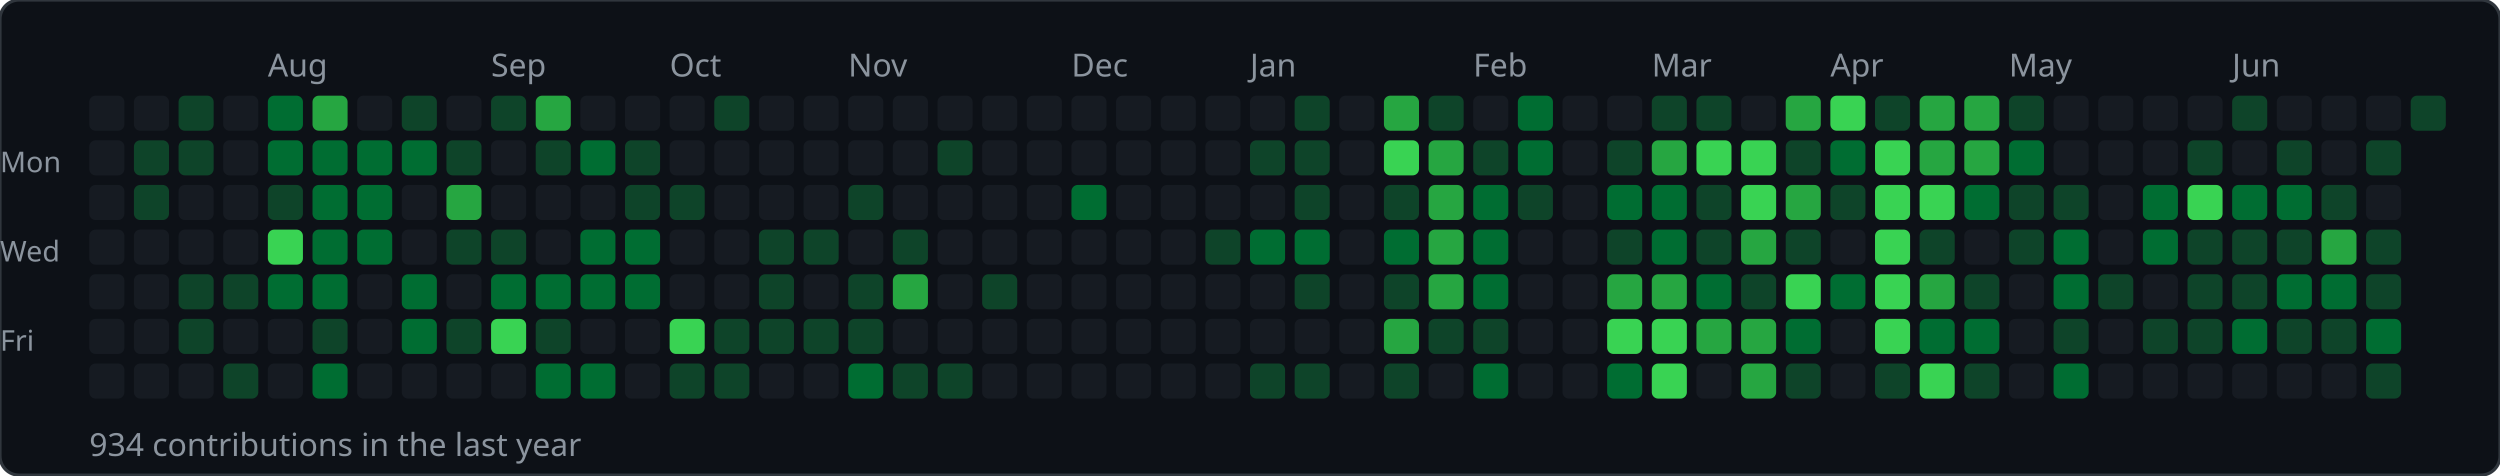
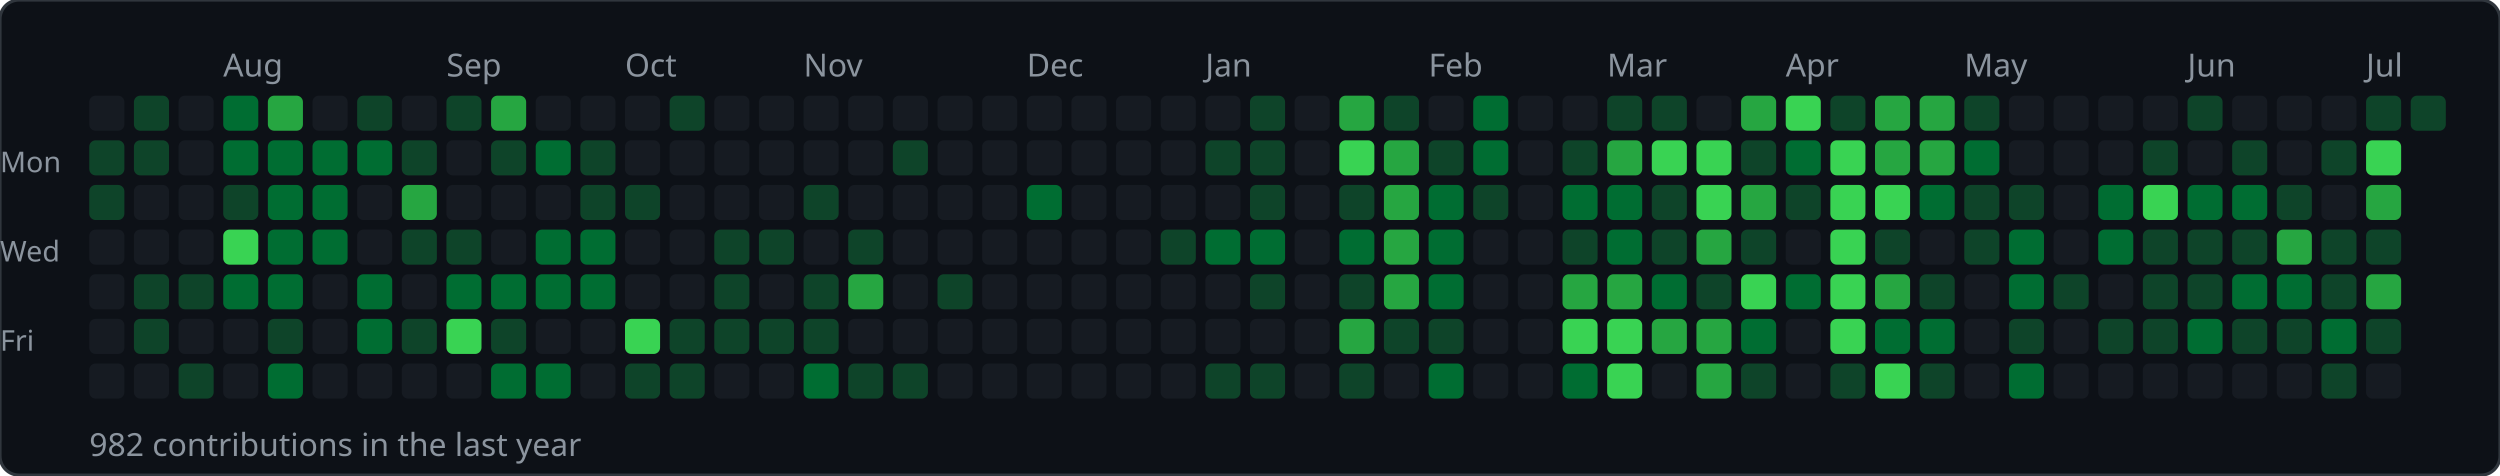
<svg xmlns="http://www.w3.org/2000/svg" width="784" height="149">
  <rect width="784" height="149" rx="6" fill="#0d1117" stroke="#30363d" stroke-width="1" />
-   <text x="84" y="24" font-size="10" fill="#8b949e" font-family="sans-serif">Aug</text>
-   <text x="154" y="24" font-size="10" fill="#8b949e" font-family="sans-serif">Sep</text>
-   <text x="210" y="24" font-size="10" fill="#8b949e" font-family="sans-serif">Oct</text>
-   <text x="266" y="24" font-size="10" fill="#8b949e" font-family="sans-serif">Nov</text>
-   <text x="336" y="24" font-size="10" fill="#8b949e" font-family="sans-serif">Dec</text>
-   <text x="392" y="24" font-size="10" fill="#8b949e" font-family="sans-serif">Jan</text>
-   <text x="462" y="24" font-size="10" fill="#8b949e" font-family="sans-serif">Feb</text>
-   <text x="518" y="24" font-size="10" fill="#8b949e" font-family="sans-serif">Mar</text>
-   <text x="574" y="24" font-size="10" fill="#8b949e" font-family="sans-serif">Apr</text>
-   <text x="630" y="24" font-size="10" fill="#8b949e" font-family="sans-serif">May</text>
-   <text x="700" y="24" font-size="10" fill="#8b949e" font-family="sans-serif">Jun</text>
+   <text x="70" y="24" font-size="10" fill="#8b949e" font-family="sans-serif">Aug</text>
+   <text x="140" y="24" font-size="10" fill="#8b949e" font-family="sans-serif">Sep</text>
+   <text x="196" y="24" font-size="10" fill="#8b949e" font-family="sans-serif">Oct</text>
+   <text x="252" y="24" font-size="10" fill="#8b949e" font-family="sans-serif">Nov</text>
+   <text x="322" y="24" font-size="10" fill="#8b949e" font-family="sans-serif">Dec</text>
+   <text x="378" y="24" font-size="10" fill="#8b949e" font-family="sans-serif">Jan</text>
+   <text x="448" y="24" font-size="10" fill="#8b949e" font-family="sans-serif">Feb</text>
+   <text x="504" y="24" font-size="10" fill="#8b949e" font-family="sans-serif">Mar</text>
+   <text x="560" y="24" font-size="10" fill="#8b949e" font-family="sans-serif">Apr</text>
+   <text x="616" y="24" font-size="10" fill="#8b949e" font-family="sans-serif">May</text>
+   <text x="686" y="24" font-size="10" fill="#8b949e" font-family="sans-serif">Jun</text>
+   <text x="742" y="24" font-size="10" fill="#8b949e" font-family="sans-serif">Jul</text>
  <text x="0" y="54" font-size="9" fill="#8b949e" font-family="sans-serif">Mon</text>
  <text x="0" y="82" font-size="9" fill="#8b949e" font-family="sans-serif">Wed</text>
  <text x="0" y="110" font-size="9" fill="#8b949e" font-family="sans-serif">Fri</text>
  <rect x="28" y="30" width="11" height="11" rx="2" fill="#161b22" />
-   <rect x="28" y="44" width="11" height="11" rx="2" fill="#161b22" />
-   <rect x="28" y="58" width="11" height="11" rx="2" fill="#161b22" />
+   <rect x="28" y="44" width="11" height="11" rx="2" fill="#0e4429" />
+   <rect x="28" y="58" width="11" height="11" rx="2" fill="#0e4429" />
  <rect x="28" y="72" width="11" height="11" rx="2" fill="#161b22" />
  <rect x="28" y="86" width="11" height="11" rx="2" fill="#161b22" />
  <rect x="28" y="100" width="11" height="11" rx="2" fill="#161b22" />
  <rect x="28" y="114" width="11" height="11" rx="2" fill="#161b22" />
-   <rect x="42" y="30" width="11" height="11" rx="2" fill="#161b22" />
+   <rect x="42" y="30" width="11" height="11" rx="2" fill="#0e4429" />
  <rect x="42" y="44" width="11" height="11" rx="2" fill="#0e4429" />
-   <rect x="42" y="58" width="11" height="11" rx="2" fill="#0e4429" />
+   <rect x="42" y="58" width="11" height="11" rx="2" fill="#161b22" />
  <rect x="42" y="72" width="11" height="11" rx="2" fill="#161b22" />
-   <rect x="42" y="86" width="11" height="11" rx="2" fill="#161b22" />
-   <rect x="42" y="100" width="11" height="11" rx="2" fill="#161b22" />
+   <rect x="42" y="86" width="11" height="11" rx="2" fill="#0e4429" />
+   <rect x="42" y="100" width="11" height="11" rx="2" fill="#0e4429" />
  <rect x="42" y="114" width="11" height="11" rx="2" fill="#161b22" />
-   <rect x="56" y="30" width="11" height="11" rx="2" fill="#0e4429" />
-   <rect x="56" y="44" width="11" height="11" rx="2" fill="#0e4429" />
+   <rect x="56" y="30" width="11" height="11" rx="2" fill="#161b22" />
+   <rect x="56" y="44" width="11" height="11" rx="2" fill="#161b22" />
  <rect x="56" y="58" width="11" height="11" rx="2" fill="#161b22" />
  <rect x="56" y="72" width="11" height="11" rx="2" fill="#161b22" />
  <rect x="56" y="86" width="11" height="11" rx="2" fill="#0e4429" />
-   <rect x="56" y="100" width="11" height="11" rx="2" fill="#0e4429" />
-   <rect x="56" y="114" width="11" height="11" rx="2" fill="#161b22" />
-   <rect x="70" y="30" width="11" height="11" rx="2" fill="#161b22" />
-   <rect x="70" y="44" width="11" height="11" rx="2" fill="#161b22" />
-   <rect x="70" y="58" width="11" height="11" rx="2" fill="#161b22" />
-   <rect x="70" y="72" width="11" height="11" rx="2" fill="#161b22" />
-   <rect x="70" y="86" width="11" height="11" rx="2" fill="#0e4429" />
+   <rect x="56" y="100" width="11" height="11" rx="2" fill="#161b22" />
+   <rect x="56" y="114" width="11" height="11" rx="2" fill="#0e4429" />
+   <rect x="70" y="30" width="11" height="11" rx="2" fill="#006d32" />
+   <rect x="70" y="44" width="11" height="11" rx="2" fill="#006d32" />
+   <rect x="70" y="58" width="11" height="11" rx="2" fill="#0e4429" />
+   <rect x="70" y="72" width="11" height="11" rx="2" fill="#39d353" />
+   <rect x="70" y="86" width="11" height="11" rx="2" fill="#006d32" />
  <rect x="70" y="100" width="11" height="11" rx="2" fill="#161b22" />
-   <rect x="70" y="114" width="11" height="11" rx="2" fill="#0e4429" />
-   <rect x="84" y="30" width="11" height="11" rx="2" fill="#006d32" />
+   <rect x="70" y="114" width="11" height="11" rx="2" fill="#161b22" />
+   <rect x="84" y="30" width="11" height="11" rx="2" fill="#26a641" />
  <rect x="84" y="44" width="11" height="11" rx="2" fill="#006d32" />
-   <rect x="84" y="58" width="11" height="11" rx="2" fill="#0e4429" />
-   <rect x="84" y="72" width="11" height="11" rx="2" fill="#39d353" />
+   <rect x="84" y="58" width="11" height="11" rx="2" fill="#006d32" />
+   <rect x="84" y="72" width="11" height="11" rx="2" fill="#006d32" />
  <rect x="84" y="86" width="11" height="11" rx="2" fill="#006d32" />
-   <rect x="84" y="100" width="11" height="11" rx="2" fill="#161b22" />
-   <rect x="84" y="114" width="11" height="11" rx="2" fill="#161b22" />
-   <rect x="98" y="30" width="11" height="11" rx="2" fill="#26a641" />
+   <rect x="84" y="100" width="11" height="11" rx="2" fill="#0e4429" />
+   <rect x="84" y="114" width="11" height="11" rx="2" fill="#006d32" />
+   <rect x="98" y="30" width="11" height="11" rx="2" fill="#161b22" />
  <rect x="98" y="44" width="11" height="11" rx="2" fill="#006d32" />
  <rect x="98" y="58" width="11" height="11" rx="2" fill="#006d32" />
  <rect x="98" y="72" width="11" height="11" rx="2" fill="#006d32" />
-   <rect x="98" y="86" width="11" height="11" rx="2" fill="#006d32" />
-   <rect x="98" y="100" width="11" height="11" rx="2" fill="#0e4429" />
-   <rect x="98" y="114" width="11" height="11" rx="2" fill="#006d32" />
-   <rect x="112" y="30" width="11" height="11" rx="2" fill="#161b22" />
+   <rect x="98" y="86" width="11" height="11" rx="2" fill="#161b22" />
+   <rect x="98" y="100" width="11" height="11" rx="2" fill="#161b22" />
+   <rect x="98" y="114" width="11" height="11" rx="2" fill="#161b22" />
+   <rect x="112" y="30" width="11" height="11" rx="2" fill="#0e4429" />
  <rect x="112" y="44" width="11" height="11" rx="2" fill="#006d32" />
-   <rect x="112" y="58" width="11" height="11" rx="2" fill="#006d32" />
-   <rect x="112" y="72" width="11" height="11" rx="2" fill="#006d32" />
-   <rect x="112" y="86" width="11" height="11" rx="2" fill="#161b22" />
-   <rect x="112" y="100" width="11" height="11" rx="2" fill="#161b22" />
+   <rect x="112" y="58" width="11" height="11" rx="2" fill="#161b22" />
+   <rect x="112" y="72" width="11" height="11" rx="2" fill="#161b22" />
+   <rect x="112" y="86" width="11" height="11" rx="2" fill="#006d32" />
+   <rect x="112" y="100" width="11" height="11" rx="2" fill="#006d32" />
  <rect x="112" y="114" width="11" height="11" rx="2" fill="#161b22" />
-   <rect x="126" y="30" width="11" height="11" rx="2" fill="#0e4429" />
-   <rect x="126" y="44" width="11" height="11" rx="2" fill="#006d32" />
-   <rect x="126" y="58" width="11" height="11" rx="2" fill="#161b22" />
-   <rect x="126" y="72" width="11" height="11" rx="2" fill="#161b22" />
-   <rect x="126" y="86" width="11" height="11" rx="2" fill="#006d32" />
-   <rect x="126" y="100" width="11" height="11" rx="2" fill="#006d32" />
+   <rect x="126" y="30" width="11" height="11" rx="2" fill="#161b22" />
+   <rect x="126" y="44" width="11" height="11" rx="2" fill="#0e4429" />
+   <rect x="126" y="58" width="11" height="11" rx="2" fill="#26a641" />
+   <rect x="126" y="72" width="11" height="11" rx="2" fill="#0e4429" />
+   <rect x="126" y="86" width="11" height="11" rx="2" fill="#161b22" />
+   <rect x="126" y="100" width="11" height="11" rx="2" fill="#0e4429" />
  <rect x="126" y="114" width="11" height="11" rx="2" fill="#161b22" />
-   <rect x="140" y="30" width="11" height="11" rx="2" fill="#161b22" />
-   <rect x="140" y="44" width="11" height="11" rx="2" fill="#0e4429" />
-   <rect x="140" y="58" width="11" height="11" rx="2" fill="#26a641" />
+   <rect x="140" y="30" width="11" height="11" rx="2" fill="#0e4429" />
+   <rect x="140" y="44" width="11" height="11" rx="2" fill="#161b22" />
+   <rect x="140" y="58" width="11" height="11" rx="2" fill="#161b22" />
  <rect x="140" y="72" width="11" height="11" rx="2" fill="#0e4429" />
-   <rect x="140" y="86" width="11" height="11" rx="2" fill="#161b22" />
-   <rect x="140" y="100" width="11" height="11" rx="2" fill="#0e4429" />
+   <rect x="140" y="86" width="11" height="11" rx="2" fill="#006d32" />
+   <rect x="140" y="100" width="11" height="11" rx="2" fill="#39d353" />
  <rect x="140" y="114" width="11" height="11" rx="2" fill="#161b22" />
-   <rect x="154" y="30" width="11" height="11" rx="2" fill="#0e4429" />
-   <rect x="154" y="44" width="11" height="11" rx="2" fill="#161b22" />
+   <rect x="154" y="30" width="11" height="11" rx="2" fill="#26a641" />
+   <rect x="154" y="44" width="11" height="11" rx="2" fill="#0e4429" />
  <rect x="154" y="58" width="11" height="11" rx="2" fill="#161b22" />
-   <rect x="154" y="72" width="11" height="11" rx="2" fill="#0e4429" />
+   <rect x="154" y="72" width="11" height="11" rx="2" fill="#161b22" />
  <rect x="154" y="86" width="11" height="11" rx="2" fill="#006d32" />
-   <rect x="154" y="100" width="11" height="11" rx="2" fill="#39d353" />
-   <rect x="154" y="114" width="11" height="11" rx="2" fill="#161b22" />
-   <rect x="168" y="30" width="11" height="11" rx="2" fill="#26a641" />
-   <rect x="168" y="44" width="11" height="11" rx="2" fill="#0e4429" />
+   <rect x="154" y="100" width="11" height="11" rx="2" fill="#0e4429" />
+   <rect x="154" y="114" width="11" height="11" rx="2" fill="#006d32" />
+   <rect x="168" y="30" width="11" height="11" rx="2" fill="#161b22" />
+   <rect x="168" y="44" width="11" height="11" rx="2" fill="#006d32" />
  <rect x="168" y="58" width="11" height="11" rx="2" fill="#161b22" />
-   <rect x="168" y="72" width="11" height="11" rx="2" fill="#161b22" />
+   <rect x="168" y="72" width="11" height="11" rx="2" fill="#006d32" />
  <rect x="168" y="86" width="11" height="11" rx="2" fill="#006d32" />
-   <rect x="168" y="100" width="11" height="11" rx="2" fill="#0e4429" />
+   <rect x="168" y="100" width="11" height="11" rx="2" fill="#161b22" />
  <rect x="168" y="114" width="11" height="11" rx="2" fill="#006d32" />
  <rect x="182" y="30" width="11" height="11" rx="2" fill="#161b22" />
-   <rect x="182" y="44" width="11" height="11" rx="2" fill="#006d32" />
-   <rect x="182" y="58" width="11" height="11" rx="2" fill="#161b22" />
+   <rect x="182" y="44" width="11" height="11" rx="2" fill="#0e4429" />
+   <rect x="182" y="58" width="11" height="11" rx="2" fill="#0e4429" />
  <rect x="182" y="72" width="11" height="11" rx="2" fill="#006d32" />
  <rect x="182" y="86" width="11" height="11" rx="2" fill="#006d32" />
  <rect x="182" y="100" width="11" height="11" rx="2" fill="#161b22" />
-   <rect x="182" y="114" width="11" height="11" rx="2" fill="#006d32" />
+   <rect x="182" y="114" width="11" height="11" rx="2" fill="#161b22" />
  <rect x="196" y="30" width="11" height="11" rx="2" fill="#161b22" />
-   <rect x="196" y="44" width="11" height="11" rx="2" fill="#0e4429" />
+   <rect x="196" y="44" width="11" height="11" rx="2" fill="#161b22" />
  <rect x="196" y="58" width="11" height="11" rx="2" fill="#0e4429" />
-   <rect x="196" y="72" width="11" height="11" rx="2" fill="#006d32" />
-   <rect x="196" y="86" width="11" height="11" rx="2" fill="#006d32" />
-   <rect x="196" y="100" width="11" height="11" rx="2" fill="#161b22" />
-   <rect x="196" y="114" width="11" height="11" rx="2" fill="#161b22" />
-   <rect x="210" y="30" width="11" height="11" rx="2" fill="#161b22" />
+   <rect x="196" y="72" width="11" height="11" rx="2" fill="#161b22" />
+   <rect x="196" y="86" width="11" height="11" rx="2" fill="#161b22" />
+   <rect x="196" y="100" width="11" height="11" rx="2" fill="#39d353" />
+   <rect x="196" y="114" width="11" height="11" rx="2" fill="#0e4429" />
+   <rect x="210" y="30" width="11" height="11" rx="2" fill="#0e4429" />
  <rect x="210" y="44" width="11" height="11" rx="2" fill="#161b22" />
-   <rect x="210" y="58" width="11" height="11" rx="2" fill="#0e4429" />
+   <rect x="210" y="58" width="11" height="11" rx="2" fill="#161b22" />
  <rect x="210" y="72" width="11" height="11" rx="2" fill="#161b22" />
  <rect x="210" y="86" width="11" height="11" rx="2" fill="#161b22" />
-   <rect x="210" y="100" width="11" height="11" rx="2" fill="#39d353" />
+   <rect x="210" y="100" width="11" height="11" rx="2" fill="#0e4429" />
  <rect x="210" y="114" width="11" height="11" rx="2" fill="#0e4429" />
-   <rect x="224" y="30" width="11" height="11" rx="2" fill="#0e4429" />
+   <rect x="224" y="30" width="11" height="11" rx="2" fill="#161b22" />
  <rect x="224" y="44" width="11" height="11" rx="2" fill="#161b22" />
  <rect x="224" y="58" width="11" height="11" rx="2" fill="#161b22" />
-   <rect x="224" y="72" width="11" height="11" rx="2" fill="#161b22" />
-   <rect x="224" y="86" width="11" height="11" rx="2" fill="#161b22" />
+   <rect x="224" y="72" width="11" height="11" rx="2" fill="#0e4429" />
+   <rect x="224" y="86" width="11" height="11" rx="2" fill="#0e4429" />
  <rect x="224" y="100" width="11" height="11" rx="2" fill="#0e4429" />
-   <rect x="224" y="114" width="11" height="11" rx="2" fill="#0e4429" />
+   <rect x="224" y="114" width="11" height="11" rx="2" fill="#161b22" />
  <rect x="238" y="30" width="11" height="11" rx="2" fill="#161b22" />
  <rect x="238" y="44" width="11" height="11" rx="2" fill="#161b22" />
  <rect x="238" y="58" width="11" height="11" rx="2" fill="#161b22" />
  <rect x="238" y="72" width="11" height="11" rx="2" fill="#0e4429" />
-   <rect x="238" y="86" width="11" height="11" rx="2" fill="#0e4429" />
+   <rect x="238" y="86" width="11" height="11" rx="2" fill="#161b22" />
  <rect x="238" y="100" width="11" height="11" rx="2" fill="#0e4429" />
  <rect x="238" y="114" width="11" height="11" rx="2" fill="#161b22" />
  <rect x="252" y="30" width="11" height="11" rx="2" fill="#161b22" />
  <rect x="252" y="44" width="11" height="11" rx="2" fill="#161b22" />
-   <rect x="252" y="58" width="11" height="11" rx="2" fill="#161b22" />
-   <rect x="252" y="72" width="11" height="11" rx="2" fill="#0e4429" />
-   <rect x="252" y="86" width="11" height="11" rx="2" fill="#161b22" />
+   <rect x="252" y="58" width="11" height="11" rx="2" fill="#0e4429" />
+   <rect x="252" y="72" width="11" height="11" rx="2" fill="#161b22" />
+   <rect x="252" y="86" width="11" height="11" rx="2" fill="#0e4429" />
  <rect x="252" y="100" width="11" height="11" rx="2" fill="#0e4429" />
-   <rect x="252" y="114" width="11" height="11" rx="2" fill="#161b22" />
+   <rect x="252" y="114" width="11" height="11" rx="2" fill="#006d32" />
  <rect x="266" y="30" width="11" height="11" rx="2" fill="#161b22" />
  <rect x="266" y="44" width="11" height="11" rx="2" fill="#161b22" />
-   <rect x="266" y="58" width="11" height="11" rx="2" fill="#0e4429" />
-   <rect x="266" y="72" width="11" height="11" rx="2" fill="#161b22" />
-   <rect x="266" y="86" width="11" height="11" rx="2" fill="#0e4429" />
-   <rect x="266" y="100" width="11" height="11" rx="2" fill="#0e4429" />
-   <rect x="266" y="114" width="11" height="11" rx="2" fill="#006d32" />
+   <rect x="266" y="58" width="11" height="11" rx="2" fill="#161b22" />
+   <rect x="266" y="72" width="11" height="11" rx="2" fill="#0e4429" />
+   <rect x="266" y="86" width="11" height="11" rx="2" fill="#26a641" />
+   <rect x="266" y="100" width="11" height="11" rx="2" fill="#161b22" />
+   <rect x="266" y="114" width="11" height="11" rx="2" fill="#0e4429" />
  <rect x="280" y="30" width="11" height="11" rx="2" fill="#161b22" />
-   <rect x="280" y="44" width="11" height="11" rx="2" fill="#161b22" />
+   <rect x="280" y="44" width="11" height="11" rx="2" fill="#0e4429" />
  <rect x="280" y="58" width="11" height="11" rx="2" fill="#161b22" />
-   <rect x="280" y="72" width="11" height="11" rx="2" fill="#0e4429" />
-   <rect x="280" y="86" width="11" height="11" rx="2" fill="#26a641" />
+   <rect x="280" y="72" width="11" height="11" rx="2" fill="#161b22" />
+   <rect x="280" y="86" width="11" height="11" rx="2" fill="#161b22" />
  <rect x="280" y="100" width="11" height="11" rx="2" fill="#161b22" />
  <rect x="280" y="114" width="11" height="11" rx="2" fill="#0e4429" />
  <rect x="294" y="30" width="11" height="11" rx="2" fill="#161b22" />
-   <rect x="294" y="44" width="11" height="11" rx="2" fill="#0e4429" />
+   <rect x="294" y="44" width="11" height="11" rx="2" fill="#161b22" />
  <rect x="294" y="58" width="11" height="11" rx="2" fill="#161b22" />
  <rect x="294" y="72" width="11" height="11" rx="2" fill="#161b22" />
-   <rect x="294" y="86" width="11" height="11" rx="2" fill="#161b22" />
+   <rect x="294" y="86" width="11" height="11" rx="2" fill="#0e4429" />
  <rect x="294" y="100" width="11" height="11" rx="2" fill="#161b22" />
-   <rect x="294" y="114" width="11" height="11" rx="2" fill="#0e4429" />
+   <rect x="294" y="114" width="11" height="11" rx="2" fill="#161b22" />
  <rect x="308" y="30" width="11" height="11" rx="2" fill="#161b22" />
  <rect x="308" y="44" width="11" height="11" rx="2" fill="#161b22" />
  <rect x="308" y="58" width="11" height="11" rx="2" fill="#161b22" />
  <rect x="308" y="72" width="11" height="11" rx="2" fill="#161b22" />
-   <rect x="308" y="86" width="11" height="11" rx="2" fill="#0e4429" />
+   <rect x="308" y="86" width="11" height="11" rx="2" fill="#161b22" />
  <rect x="308" y="100" width="11" height="11" rx="2" fill="#161b22" />
  <rect x="308" y="114" width="11" height="11" rx="2" fill="#161b22" />
  <rect x="322" y="30" width="11" height="11" rx="2" fill="#161b22" />
  <rect x="322" y="44" width="11" height="11" rx="2" fill="#161b22" />
-   <rect x="322" y="58" width="11" height="11" rx="2" fill="#161b22" />
+   <rect x="322" y="58" width="11" height="11" rx="2" fill="#006d32" />
  <rect x="322" y="72" width="11" height="11" rx="2" fill="#161b22" />
  <rect x="322" y="86" width="11" height="11" rx="2" fill="#161b22" />
  <rect x="322" y="100" width="11" height="11" rx="2" fill="#161b22" />
  <rect x="322" y="114" width="11" height="11" rx="2" fill="#161b22" />
  <rect x="336" y="30" width="11" height="11" rx="2" fill="#161b22" />
  <rect x="336" y="44" width="11" height="11" rx="2" fill="#161b22" />
-   <rect x="336" y="58" width="11" height="11" rx="2" fill="#006d32" />
+   <rect x="336" y="58" width="11" height="11" rx="2" fill="#161b22" />
  <rect x="336" y="72" width="11" height="11" rx="2" fill="#161b22" />
  <rect x="336" y="86" width="11" height="11" rx="2" fill="#161b22" />
  <rect x="336" y="100" width="11" height="11" rx="2" fill="#161b22" />
  <rect x="336" y="114" width="11" height="11" rx="2" fill="#161b22" />
  <rect x="350" y="30" width="11" height="11" rx="2" fill="#161b22" />
  <rect x="350" y="44" width="11" height="11" rx="2" fill="#161b22" />
  <rect x="350" y="58" width="11" height="11" rx="2" fill="#161b22" />
  <rect x="350" y="72" width="11" height="11" rx="2" fill="#161b22" />
  <rect x="350" y="86" width="11" height="11" rx="2" fill="#161b22" />
  <rect x="350" y="100" width="11" height="11" rx="2" fill="#161b22" />
  <rect x="350" y="114" width="11" height="11" rx="2" fill="#161b22" />
  <rect x="364" y="30" width="11" height="11" rx="2" fill="#161b22" />
  <rect x="364" y="44" width="11" height="11" rx="2" fill="#161b22" />
  <rect x="364" y="58" width="11" height="11" rx="2" fill="#161b22" />
-   <rect x="364" y="72" width="11" height="11" rx="2" fill="#161b22" />
+   <rect x="364" y="72" width="11" height="11" rx="2" fill="#0e4429" />
  <rect x="364" y="86" width="11" height="11" rx="2" fill="#161b22" />
  <rect x="364" y="100" width="11" height="11" rx="2" fill="#161b22" />
  <rect x="364" y="114" width="11" height="11" rx="2" fill="#161b22" />
  <rect x="378" y="30" width="11" height="11" rx="2" fill="#161b22" />
-   <rect x="378" y="44" width="11" height="11" rx="2" fill="#161b22" />
+   <rect x="378" y="44" width="11" height="11" rx="2" fill="#0e4429" />
  <rect x="378" y="58" width="11" height="11" rx="2" fill="#161b22" />
-   <rect x="378" y="72" width="11" height="11" rx="2" fill="#0e4429" />
+   <rect x="378" y="72" width="11" height="11" rx="2" fill="#006d32" />
  <rect x="378" y="86" width="11" height="11" rx="2" fill="#161b22" />
  <rect x="378" y="100" width="11" height="11" rx="2" fill="#161b22" />
-   <rect x="378" y="114" width="11" height="11" rx="2" fill="#161b22" />
-   <rect x="392" y="30" width="11" height="11" rx="2" fill="#161b22" />
+   <rect x="378" y="114" width="11" height="11" rx="2" fill="#0e4429" />
+   <rect x="392" y="30" width="11" height="11" rx="2" fill="#0e4429" />
  <rect x="392" y="44" width="11" height="11" rx="2" fill="#0e4429" />
-   <rect x="392" y="58" width="11" height="11" rx="2" fill="#161b22" />
+   <rect x="392" y="58" width="11" height="11" rx="2" fill="#0e4429" />
  <rect x="392" y="72" width="11" height="11" rx="2" fill="#006d32" />
-   <rect x="392" y="86" width="11" height="11" rx="2" fill="#161b22" />
+   <rect x="392" y="86" width="11" height="11" rx="2" fill="#0e4429" />
  <rect x="392" y="100" width="11" height="11" rx="2" fill="#161b22" />
  <rect x="392" y="114" width="11" height="11" rx="2" fill="#0e4429" />
-   <rect x="406" y="30" width="11" height="11" rx="2" fill="#0e4429" />
-   <rect x="406" y="44" width="11" height="11" rx="2" fill="#0e4429" />
-   <rect x="406" y="58" width="11" height="11" rx="2" fill="#0e4429" />
-   <rect x="406" y="72" width="11" height="11" rx="2" fill="#006d32" />
-   <rect x="406" y="86" width="11" height="11" rx="2" fill="#0e4429" />
+   <rect x="406" y="30" width="11" height="11" rx="2" fill="#161b22" />
+   <rect x="406" y="44" width="11" height="11" rx="2" fill="#161b22" />
+   <rect x="406" y="58" width="11" height="11" rx="2" fill="#161b22" />
+   <rect x="406" y="72" width="11" height="11" rx="2" fill="#161b22" />
+   <rect x="406" y="86" width="11" height="11" rx="2" fill="#161b22" />
  <rect x="406" y="100" width="11" height="11" rx="2" fill="#161b22" />
-   <rect x="406" y="114" width="11" height="11" rx="2" fill="#0e4429" />
-   <rect x="420" y="30" width="11" height="11" rx="2" fill="#161b22" />
-   <rect x="420" y="44" width="11" height="11" rx="2" fill="#161b22" />
-   <rect x="420" y="58" width="11" height="11" rx="2" fill="#161b22" />
-   <rect x="420" y="72" width="11" height="11" rx="2" fill="#161b22" />
-   <rect x="420" y="86" width="11" height="11" rx="2" fill="#161b22" />
-   <rect x="420" y="100" width="11" height="11" rx="2" fill="#161b22" />
-   <rect x="420" y="114" width="11" height="11" rx="2" fill="#161b22" />
-   <rect x="434" y="30" width="11" height="11" rx="2" fill="#26a641" />
-   <rect x="434" y="44" width="11" height="11" rx="2" fill="#39d353" />
-   <rect x="434" y="58" width="11" height="11" rx="2" fill="#0e4429" />
-   <rect x="434" y="72" width="11" height="11" rx="2" fill="#006d32" />
-   <rect x="434" y="86" width="11" height="11" rx="2" fill="#0e4429" />
-   <rect x="434" y="100" width="11" height="11" rx="2" fill="#26a641" />
-   <rect x="434" y="114" width="11" height="11" rx="2" fill="#0e4429" />
-   <rect x="448" y="30" width="11" height="11" rx="2" fill="#0e4429" />
-   <rect x="448" y="44" width="11" height="11" rx="2" fill="#26a641" />
-   <rect x="448" y="58" width="11" height="11" rx="2" fill="#26a641" />
-   <rect x="448" y="72" width="11" height="11" rx="2" fill="#26a641" />
-   <rect x="448" y="86" width="11" height="11" rx="2" fill="#26a641" />
+   <rect x="406" y="114" width="11" height="11" rx="2" fill="#161b22" />
+   <rect x="420" y="30" width="11" height="11" rx="2" fill="#26a641" />
+   <rect x="420" y="44" width="11" height="11" rx="2" fill="#39d353" />
+   <rect x="420" y="58" width="11" height="11" rx="2" fill="#0e4429" />
+   <rect x="420" y="72" width="11" height="11" rx="2" fill="#006d32" />
+   <rect x="420" y="86" width="11" height="11" rx="2" fill="#0e4429" />
+   <rect x="420" y="100" width="11" height="11" rx="2" fill="#26a641" />
+   <rect x="420" y="114" width="11" height="11" rx="2" fill="#0e4429" />
+   <rect x="434" y="30" width="11" height="11" rx="2" fill="#0e4429" />
+   <rect x="434" y="44" width="11" height="11" rx="2" fill="#26a641" />
+   <rect x="434" y="58" width="11" height="11" rx="2" fill="#26a641" />
+   <rect x="434" y="72" width="11" height="11" rx="2" fill="#26a641" />
+   <rect x="434" y="86" width="11" height="11" rx="2" fill="#26a641" />
+   <rect x="434" y="100" width="11" height="11" rx="2" fill="#0e4429" />
+   <rect x="434" y="114" width="11" height="11" rx="2" fill="#161b22" />
+   <rect x="448" y="30" width="11" height="11" rx="2" fill="#161b22" />
+   <rect x="448" y="44" width="11" height="11" rx="2" fill="#0e4429" />
+   <rect x="448" y="58" width="11" height="11" rx="2" fill="#006d32" />
+   <rect x="448" y="72" width="11" height="11" rx="2" fill="#006d32" />
+   <rect x="448" y="86" width="11" height="11" rx="2" fill="#006d32" />
  <rect x="448" y="100" width="11" height="11" rx="2" fill="#0e4429" />
-   <rect x="448" y="114" width="11" height="11" rx="2" fill="#161b22" />
-   <rect x="462" y="30" width="11" height="11" rx="2" fill="#161b22" />
-   <rect x="462" y="44" width="11" height="11" rx="2" fill="#0e4429" />
-   <rect x="462" y="58" width="11" height="11" rx="2" fill="#006d32" />
-   <rect x="462" y="72" width="11" height="11" rx="2" fill="#006d32" />
-   <rect x="462" y="86" width="11" height="11" rx="2" fill="#006d32" />
-   <rect x="462" y="100" width="11" height="11" rx="2" fill="#0e4429" />
-   <rect x="462" y="114" width="11" height="11" rx="2" fill="#006d32" />
-   <rect x="476" y="30" width="11" height="11" rx="2" fill="#006d32" />
-   <rect x="476" y="44" width="11" height="11" rx="2" fill="#006d32" />
-   <rect x="476" y="58" width="11" height="11" rx="2" fill="#0e4429" />
+   <rect x="448" y="114" width="11" height="11" rx="2" fill="#006d32" />
+   <rect x="462" y="30" width="11" height="11" rx="2" fill="#006d32" />
+   <rect x="462" y="44" width="11" height="11" rx="2" fill="#006d32" />
+   <rect x="462" y="58" width="11" height="11" rx="2" fill="#0e4429" />
+   <rect x="462" y="72" width="11" height="11" rx="2" fill="#161b22" />
+   <rect x="462" y="86" width="11" height="11" rx="2" fill="#161b22" />
+   <rect x="462" y="100" width="11" height="11" rx="2" fill="#161b22" />
+   <rect x="462" y="114" width="11" height="11" rx="2" fill="#161b22" />
+   <rect x="476" y="30" width="11" height="11" rx="2" fill="#161b22" />
+   <rect x="476" y="44" width="11" height="11" rx="2" fill="#161b22" />
+   <rect x="476" y="58" width="11" height="11" rx="2" fill="#161b22" />
  <rect x="476" y="72" width="11" height="11" rx="2" fill="#161b22" />
  <rect x="476" y="86" width="11" height="11" rx="2" fill="#161b22" />
  <rect x="476" y="100" width="11" height="11" rx="2" fill="#161b22" />
  <rect x="476" y="114" width="11" height="11" rx="2" fill="#161b22" />
  <rect x="490" y="30" width="11" height="11" rx="2" fill="#161b22" />
-   <rect x="490" y="44" width="11" height="11" rx="2" fill="#161b22" />
-   <rect x="490" y="58" width="11" height="11" rx="2" fill="#161b22" />
-   <rect x="490" y="72" width="11" height="11" rx="2" fill="#161b22" />
-   <rect x="490" y="86" width="11" height="11" rx="2" fill="#161b22" />
-   <rect x="490" y="100" width="11" height="11" rx="2" fill="#161b22" />
-   <rect x="490" y="114" width="11" height="11" rx="2" fill="#161b22" />
-   <rect x="504" y="30" width="11" height="11" rx="2" fill="#161b22" />
-   <rect x="504" y="44" width="11" height="11" rx="2" fill="#0e4429" />
+   <rect x="490" y="44" width="11" height="11" rx="2" fill="#0e4429" />
+   <rect x="490" y="58" width="11" height="11" rx="2" fill="#006d32" />
+   <rect x="490" y="72" width="11" height="11" rx="2" fill="#0e4429" />
+   <rect x="490" y="86" width="11" height="11" rx="2" fill="#26a641" />
+   <rect x="490" y="100" width="11" height="11" rx="2" fill="#39d353" />
+   <rect x="490" y="114" width="11" height="11" rx="2" fill="#006d32" />
+   <rect x="504" y="30" width="11" height="11" rx="2" fill="#0e4429" />
+   <rect x="504" y="44" width="11" height="11" rx="2" fill="#26a641" />
  <rect x="504" y="58" width="11" height="11" rx="2" fill="#006d32" />
-   <rect x="504" y="72" width="11" height="11" rx="2" fill="#0e4429" />
+   <rect x="504" y="72" width="11" height="11" rx="2" fill="#006d32" />
  <rect x="504" y="86" width="11" height="11" rx="2" fill="#26a641" />
  <rect x="504" y="100" width="11" height="11" rx="2" fill="#39d353" />
-   <rect x="504" y="114" width="11" height="11" rx="2" fill="#006d32" />
+   <rect x="504" y="114" width="11" height="11" rx="2" fill="#39d353" />
  <rect x="518" y="30" width="11" height="11" rx="2" fill="#0e4429" />
-   <rect x="518" y="44" width="11" height="11" rx="2" fill="#26a641" />
-   <rect x="518" y="58" width="11" height="11" rx="2" fill="#006d32" />
-   <rect x="518" y="72" width="11" height="11" rx="2" fill="#006d32" />
-   <rect x="518" y="86" width="11" height="11" rx="2" fill="#26a641" />
-   <rect x="518" y="100" width="11" height="11" rx="2" fill="#39d353" />
-   <rect x="518" y="114" width="11" height="11" rx="2" fill="#39d353" />
-   <rect x="532" y="30" width="11" height="11" rx="2" fill="#0e4429" />
+   <rect x="518" y="44" width="11" height="11" rx="2" fill="#39d353" />
+   <rect x="518" y="58" width="11" height="11" rx="2" fill="#0e4429" />
+   <rect x="518" y="72" width="11" height="11" rx="2" fill="#0e4429" />
+   <rect x="518" y="86" width="11" height="11" rx="2" fill="#006d32" />
+   <rect x="518" y="100" width="11" height="11" rx="2" fill="#26a641" />
+   <rect x="518" y="114" width="11" height="11" rx="2" fill="#161b22" />
+   <rect x="532" y="30" width="11" height="11" rx="2" fill="#161b22" />
  <rect x="532" y="44" width="11" height="11" rx="2" fill="#39d353" />
-   <rect x="532" y="58" width="11" height="11" rx="2" fill="#0e4429" />
-   <rect x="532" y="72" width="11" height="11" rx="2" fill="#0e4429" />
-   <rect x="532" y="86" width="11" height="11" rx="2" fill="#006d32" />
+   <rect x="532" y="58" width="11" height="11" rx="2" fill="#39d353" />
+   <rect x="532" y="72" width="11" height="11" rx="2" fill="#26a641" />
+   <rect x="532" y="86" width="11" height="11" rx="2" fill="#0e4429" />
  <rect x="532" y="100" width="11" height="11" rx="2" fill="#26a641" />
-   <rect x="532" y="114" width="11" height="11" rx="2" fill="#161b22" />
-   <rect x="546" y="30" width="11" height="11" rx="2" fill="#161b22" />
-   <rect x="546" y="44" width="11" height="11" rx="2" fill="#39d353" />
-   <rect x="546" y="58" width="11" height="11" rx="2" fill="#39d353" />
-   <rect x="546" y="72" width="11" height="11" rx="2" fill="#26a641" />
-   <rect x="546" y="86" width="11" height="11" rx="2" fill="#0e4429" />
-   <rect x="546" y="100" width="11" height="11" rx="2" fill="#26a641" />
-   <rect x="546" y="114" width="11" height="11" rx="2" fill="#26a641" />
-   <rect x="560" y="30" width="11" height="11" rx="2" fill="#26a641" />
-   <rect x="560" y="44" width="11" height="11" rx="2" fill="#0e4429" />
-   <rect x="560" y="58" width="11" height="11" rx="2" fill="#26a641" />
-   <rect x="560" y="72" width="11" height="11" rx="2" fill="#0e4429" />
-   <rect x="560" y="86" width="11" height="11" rx="2" fill="#39d353" />
-   <rect x="560" y="100" width="11" height="11" rx="2" fill="#006d32" />
-   <rect x="560" y="114" width="11" height="11" rx="2" fill="#0e4429" />
-   <rect x="574" y="30" width="11" height="11" rx="2" fill="#39d353" />
-   <rect x="574" y="44" width="11" height="11" rx="2" fill="#006d32" />
-   <rect x="574" y="58" width="11" height="11" rx="2" fill="#0e4429" />
-   <rect x="574" y="72" width="11" height="11" rx="2" fill="#161b22" />
-   <rect x="574" y="86" width="11" height="11" rx="2" fill="#006d32" />
-   <rect x="574" y="100" width="11" height="11" rx="2" fill="#161b22" />
-   <rect x="574" y="114" width="11" height="11" rx="2" fill="#161b22" />
-   <rect x="588" y="30" width="11" height="11" rx="2" fill="#0e4429" />
-   <rect x="588" y="44" width="11" height="11" rx="2" fill="#39d353" />
+   <rect x="532" y="114" width="11" height="11" rx="2" fill="#26a641" />
+   <rect x="546" y="30" width="11" height="11" rx="2" fill="#26a641" />
+   <rect x="546" y="44" width="11" height="11" rx="2" fill="#0e4429" />
+   <rect x="546" y="58" width="11" height="11" rx="2" fill="#26a641" />
+   <rect x="546" y="72" width="11" height="11" rx="2" fill="#0e4429" />
+   <rect x="546" y="86" width="11" height="11" rx="2" fill="#39d353" />
+   <rect x="546" y="100" width="11" height="11" rx="2" fill="#006d32" />
+   <rect x="546" y="114" width="11" height="11" rx="2" fill="#0e4429" />
+   <rect x="560" y="30" width="11" height="11" rx="2" fill="#39d353" />
+   <rect x="560" y="44" width="11" height="11" rx="2" fill="#006d32" />
+   <rect x="560" y="58" width="11" height="11" rx="2" fill="#0e4429" />
+   <rect x="560" y="72" width="11" height="11" rx="2" fill="#161b22" />
+   <rect x="560" y="86" width="11" height="11" rx="2" fill="#006d32" />
+   <rect x="560" y="100" width="11" height="11" rx="2" fill="#161b22" />
+   <rect x="560" y="114" width="11" height="11" rx="2" fill="#161b22" />
+   <rect x="574" y="30" width="11" height="11" rx="2" fill="#0e4429" />
+   <rect x="574" y="44" width="11" height="11" rx="2" fill="#39d353" />
+   <rect x="574" y="58" width="11" height="11" rx="2" fill="#39d353" />
+   <rect x="574" y="72" width="11" height="11" rx="2" fill="#39d353" />
+   <rect x="574" y="86" width="11" height="11" rx="2" fill="#39d353" />
+   <rect x="574" y="100" width="11" height="11" rx="2" fill="#39d353" />
+   <rect x="574" y="114" width="11" height="11" rx="2" fill="#0e4429" />
+   <rect x="588" y="30" width="11" height="11" rx="2" fill="#26a641" />
+   <rect x="588" y="44" width="11" height="11" rx="2" fill="#26a641" />
  <rect x="588" y="58" width="11" height="11" rx="2" fill="#39d353" />
-   <rect x="588" y="72" width="11" height="11" rx="2" fill="#39d353" />
-   <rect x="588" y="86" width="11" height="11" rx="2" fill="#39d353" />
-   <rect x="588" y="100" width="11" height="11" rx="2" fill="#39d353" />
-   <rect x="588" y="114" width="11" height="11" rx="2" fill="#0e4429" />
+   <rect x="588" y="72" width="11" height="11" rx="2" fill="#0e4429" />
+   <rect x="588" y="86" width="11" height="11" rx="2" fill="#26a641" />
+   <rect x="588" y="100" width="11" height="11" rx="2" fill="#006d32" />
+   <rect x="588" y="114" width="11" height="11" rx="2" fill="#39d353" />
  <rect x="602" y="30" width="11" height="11" rx="2" fill="#26a641" />
  <rect x="602" y="44" width="11" height="11" rx="2" fill="#26a641" />
-   <rect x="602" y="58" width="11" height="11" rx="2" fill="#39d353" />
-   <rect x="602" y="72" width="11" height="11" rx="2" fill="#0e4429" />
-   <rect x="602" y="86" width="11" height="11" rx="2" fill="#26a641" />
+   <rect x="602" y="58" width="11" height="11" rx="2" fill="#006d32" />
+   <rect x="602" y="72" width="11" height="11" rx="2" fill="#161b22" />
+   <rect x="602" y="86" width="11" height="11" rx="2" fill="#0e4429" />
  <rect x="602" y="100" width="11" height="11" rx="2" fill="#006d32" />
-   <rect x="602" y="114" width="11" height="11" rx="2" fill="#39d353" />
-   <rect x="616" y="30" width="11" height="11" rx="2" fill="#26a641" />
-   <rect x="616" y="44" width="11" height="11" rx="2" fill="#26a641" />
-   <rect x="616" y="58" width="11" height="11" rx="2" fill="#006d32" />
-   <rect x="616" y="72" width="11" height="11" rx="2" fill="#161b22" />
-   <rect x="616" y="86" width="11" height="11" rx="2" fill="#0e4429" />
-   <rect x="616" y="100" width="11" height="11" rx="2" fill="#006d32" />
-   <rect x="616" y="114" width="11" height="11" rx="2" fill="#0e4429" />
-   <rect x="630" y="30" width="11" height="11" rx="2" fill="#0e4429" />
-   <rect x="630" y="44" width="11" height="11" rx="2" fill="#006d32" />
+   <rect x="602" y="114" width="11" height="11" rx="2" fill="#0e4429" />
+   <rect x="616" y="30" width="11" height="11" rx="2" fill="#0e4429" />
+   <rect x="616" y="44" width="11" height="11" rx="2" fill="#006d32" />
+   <rect x="616" y="58" width="11" height="11" rx="2" fill="#0e4429" />
+   <rect x="616" y="72" width="11" height="11" rx="2" fill="#0e4429" />
+   <rect x="616" y="86" width="11" height="11" rx="2" fill="#161b22" />
+   <rect x="616" y="100" width="11" height="11" rx="2" fill="#161b22" />
+   <rect x="616" y="114" width="11" height="11" rx="2" fill="#161b22" />
+   <rect x="630" y="30" width="11" height="11" rx="2" fill="#161b22" />
+   <rect x="630" y="44" width="11" height="11" rx="2" fill="#161b22" />
  <rect x="630" y="58" width="11" height="11" rx="2" fill="#0e4429" />
-   <rect x="630" y="72" width="11" height="11" rx="2" fill="#0e4429" />
-   <rect x="630" y="86" width="11" height="11" rx="2" fill="#161b22" />
-   <rect x="630" y="100" width="11" height="11" rx="2" fill="#161b22" />
-   <rect x="630" y="114" width="11" height="11" rx="2" fill="#161b22" />
+   <rect x="630" y="72" width="11" height="11" rx="2" fill="#006d32" />
+   <rect x="630" y="86" width="11" height="11" rx="2" fill="#006d32" />
+   <rect x="630" y="100" width="11" height="11" rx="2" fill="#0e4429" />
+   <rect x="630" y="114" width="11" height="11" rx="2" fill="#006d32" />
  <rect x="644" y="30" width="11" height="11" rx="2" fill="#161b22" />
  <rect x="644" y="44" width="11" height="11" rx="2" fill="#161b22" />
-   <rect x="644" y="58" width="11" height="11" rx="2" fill="#0e4429" />
-   <rect x="644" y="72" width="11" height="11" rx="2" fill="#006d32" />
-   <rect x="644" y="86" width="11" height="11" rx="2" fill="#006d32" />
-   <rect x="644" y="100" width="11" height="11" rx="2" fill="#0e4429" />
-   <rect x="644" y="114" width="11" height="11" rx="2" fill="#006d32" />
+   <rect x="644" y="58" width="11" height="11" rx="2" fill="#161b22" />
+   <rect x="644" y="72" width="11" height="11" rx="2" fill="#161b22" />
+   <rect x="644" y="86" width="11" height="11" rx="2" fill="#0e4429" />
+   <rect x="644" y="100" width="11" height="11" rx="2" fill="#161b22" />
+   <rect x="644" y="114" width="11" height="11" rx="2" fill="#161b22" />
  <rect x="658" y="30" width="11" height="11" rx="2" fill="#161b22" />
  <rect x="658" y="44" width="11" height="11" rx="2" fill="#161b22" />
-   <rect x="658" y="58" width="11" height="11" rx="2" fill="#161b22" />
-   <rect x="658" y="72" width="11" height="11" rx="2" fill="#161b22" />
-   <rect x="658" y="86" width="11" height="11" rx="2" fill="#0e4429" />
-   <rect x="658" y="100" width="11" height="11" rx="2" fill="#161b22" />
+   <rect x="658" y="58" width="11" height="11" rx="2" fill="#006d32" />
+   <rect x="658" y="72" width="11" height="11" rx="2" fill="#006d32" />
+   <rect x="658" y="86" width="11" height="11" rx="2" fill="#161b22" />
+   <rect x="658" y="100" width="11" height="11" rx="2" fill="#0e4429" />
  <rect x="658" y="114" width="11" height="11" rx="2" fill="#161b22" />
  <rect x="672" y="30" width="11" height="11" rx="2" fill="#161b22" />
-   <rect x="672" y="44" width="11" height="11" rx="2" fill="#161b22" />
-   <rect x="672" y="58" width="11" height="11" rx="2" fill="#006d32" />
-   <rect x="672" y="72" width="11" height="11" rx="2" fill="#006d32" />
-   <rect x="672" y="86" width="11" height="11" rx="2" fill="#161b22" />
+   <rect x="672" y="44" width="11" height="11" rx="2" fill="#0e4429" />
+   <rect x="672" y="58" width="11" height="11" rx="2" fill="#39d353" />
+   <rect x="672" y="72" width="11" height="11" rx="2" fill="#0e4429" />
+   <rect x="672" y="86" width="11" height="11" rx="2" fill="#0e4429" />
  <rect x="672" y="100" width="11" height="11" rx="2" fill="#0e4429" />
  <rect x="672" y="114" width="11" height="11" rx="2" fill="#161b22" />
-   <rect x="686" y="30" width="11" height="11" rx="2" fill="#161b22" />
-   <rect x="686" y="44" width="11" height="11" rx="2" fill="#0e4429" />
-   <rect x="686" y="58" width="11" height="11" rx="2" fill="#39d353" />
+   <rect x="686" y="30" width="11" height="11" rx="2" fill="#0e4429" />
+   <rect x="686" y="44" width="11" height="11" rx="2" fill="#161b22" />
+   <rect x="686" y="58" width="11" height="11" rx="2" fill="#006d32" />
  <rect x="686" y="72" width="11" height="11" rx="2" fill="#0e4429" />
  <rect x="686" y="86" width="11" height="11" rx="2" fill="#0e4429" />
-   <rect x="686" y="100" width="11" height="11" rx="2" fill="#0e4429" />
+   <rect x="686" y="100" width="11" height="11" rx="2" fill="#006d32" />
  <rect x="686" y="114" width="11" height="11" rx="2" fill="#161b22" />
-   <rect x="700" y="30" width="11" height="11" rx="2" fill="#0e4429" />
-   <rect x="700" y="44" width="11" height="11" rx="2" fill="#161b22" />
+   <rect x="700" y="30" width="11" height="11" rx="2" fill="#161b22" />
+   <rect x="700" y="44" width="11" height="11" rx="2" fill="#0e4429" />
  <rect x="700" y="58" width="11" height="11" rx="2" fill="#006d32" />
  <rect x="700" y="72" width="11" height="11" rx="2" fill="#0e4429" />
-   <rect x="700" y="86" width="11" height="11" rx="2" fill="#0e4429" />
-   <rect x="700" y="100" width="11" height="11" rx="2" fill="#006d32" />
+   <rect x="700" y="86" width="11" height="11" rx="2" fill="#006d32" />
+   <rect x="700" y="100" width="11" height="11" rx="2" fill="#0e4429" />
  <rect x="700" y="114" width="11" height="11" rx="2" fill="#161b22" />
  <rect x="714" y="30" width="11" height="11" rx="2" fill="#161b22" />
-   <rect x="714" y="44" width="11" height="11" rx="2" fill="#0e4429" />
-   <rect x="714" y="58" width="11" height="11" rx="2" fill="#006d32" />
-   <rect x="714" y="72" width="11" height="11" rx="2" fill="#0e4429" />
+   <rect x="714" y="44" width="11" height="11" rx="2" fill="#161b22" />
+   <rect x="714" y="58" width="11" height="11" rx="2" fill="#0e4429" />
+   <rect x="714" y="72" width="11" height="11" rx="2" fill="#26a641" />
  <rect x="714" y="86" width="11" height="11" rx="2" fill="#006d32" />
  <rect x="714" y="100" width="11" height="11" rx="2" fill="#0e4429" />
  <rect x="714" y="114" width="11" height="11" rx="2" fill="#161b22" />
  <rect x="728" y="30" width="11" height="11" rx="2" fill="#161b22" />
-   <rect x="728" y="44" width="11" height="11" rx="2" fill="#161b22" />
-   <rect x="728" y="58" width="11" height="11" rx="2" fill="#0e4429" />
-   <rect x="728" y="72" width="11" height="11" rx="2" fill="#26a641" />
-   <rect x="728" y="86" width="11" height="11" rx="2" fill="#006d32" />
-   <rect x="728" y="100" width="11" height="11" rx="2" fill="#0e4429" />
-   <rect x="728" y="114" width="11" height="11" rx="2" fill="#161b22" />
-   <rect x="742" y="30" width="11" height="11" rx="2" fill="#161b22" />
-   <rect x="742" y="44" width="11" height="11" rx="2" fill="#0e4429" />
-   <rect x="742" y="58" width="11" height="11" rx="2" fill="#161b22" />
+   <rect x="728" y="44" width="11" height="11" rx="2" fill="#0e4429" />
+   <rect x="728" y="58" width="11" height="11" rx="2" fill="#161b22" />
+   <rect x="728" y="72" width="11" height="11" rx="2" fill="#0e4429" />
+   <rect x="728" y="86" width="11" height="11" rx="2" fill="#0e4429" />
+   <rect x="728" y="100" width="11" height="11" rx="2" fill="#006d32" />
+   <rect x="728" y="114" width="11" height="11" rx="2" fill="#0e4429" />
+   <rect x="742" y="30" width="11" height="11" rx="2" fill="#0e4429" />
+   <rect x="742" y="44" width="11" height="11" rx="2" fill="#39d353" />
+   <rect x="742" y="58" width="11" height="11" rx="2" fill="#26a641" />
  <rect x="742" y="72" width="11" height="11" rx="2" fill="#0e4429" />
-   <rect x="742" y="86" width="11" height="11" rx="2" fill="#0e4429" />
-   <rect x="742" y="100" width="11" height="11" rx="2" fill="#006d32" />
-   <rect x="742" y="114" width="11" height="11" rx="2" fill="#0e4429" />
+   <rect x="742" y="86" width="11" height="11" rx="2" fill="#26a641" />
+   <rect x="742" y="100" width="11" height="11" rx="2" fill="#0e4429" />
+   <rect x="742" y="114" width="11" height="11" rx="2" fill="#161b22" />
  <rect x="756" y="30" width="11" height="11" rx="2" fill="#0e4429" />
-   <text x="28" y="143" font-size="10" fill="#8b949e" font-family="sans-serif">934 contributions in the last year</text>
+   <text x="28" y="143" font-size="10" fill="#8b949e" font-family="sans-serif">982 contributions in the last year</text>
</svg>
